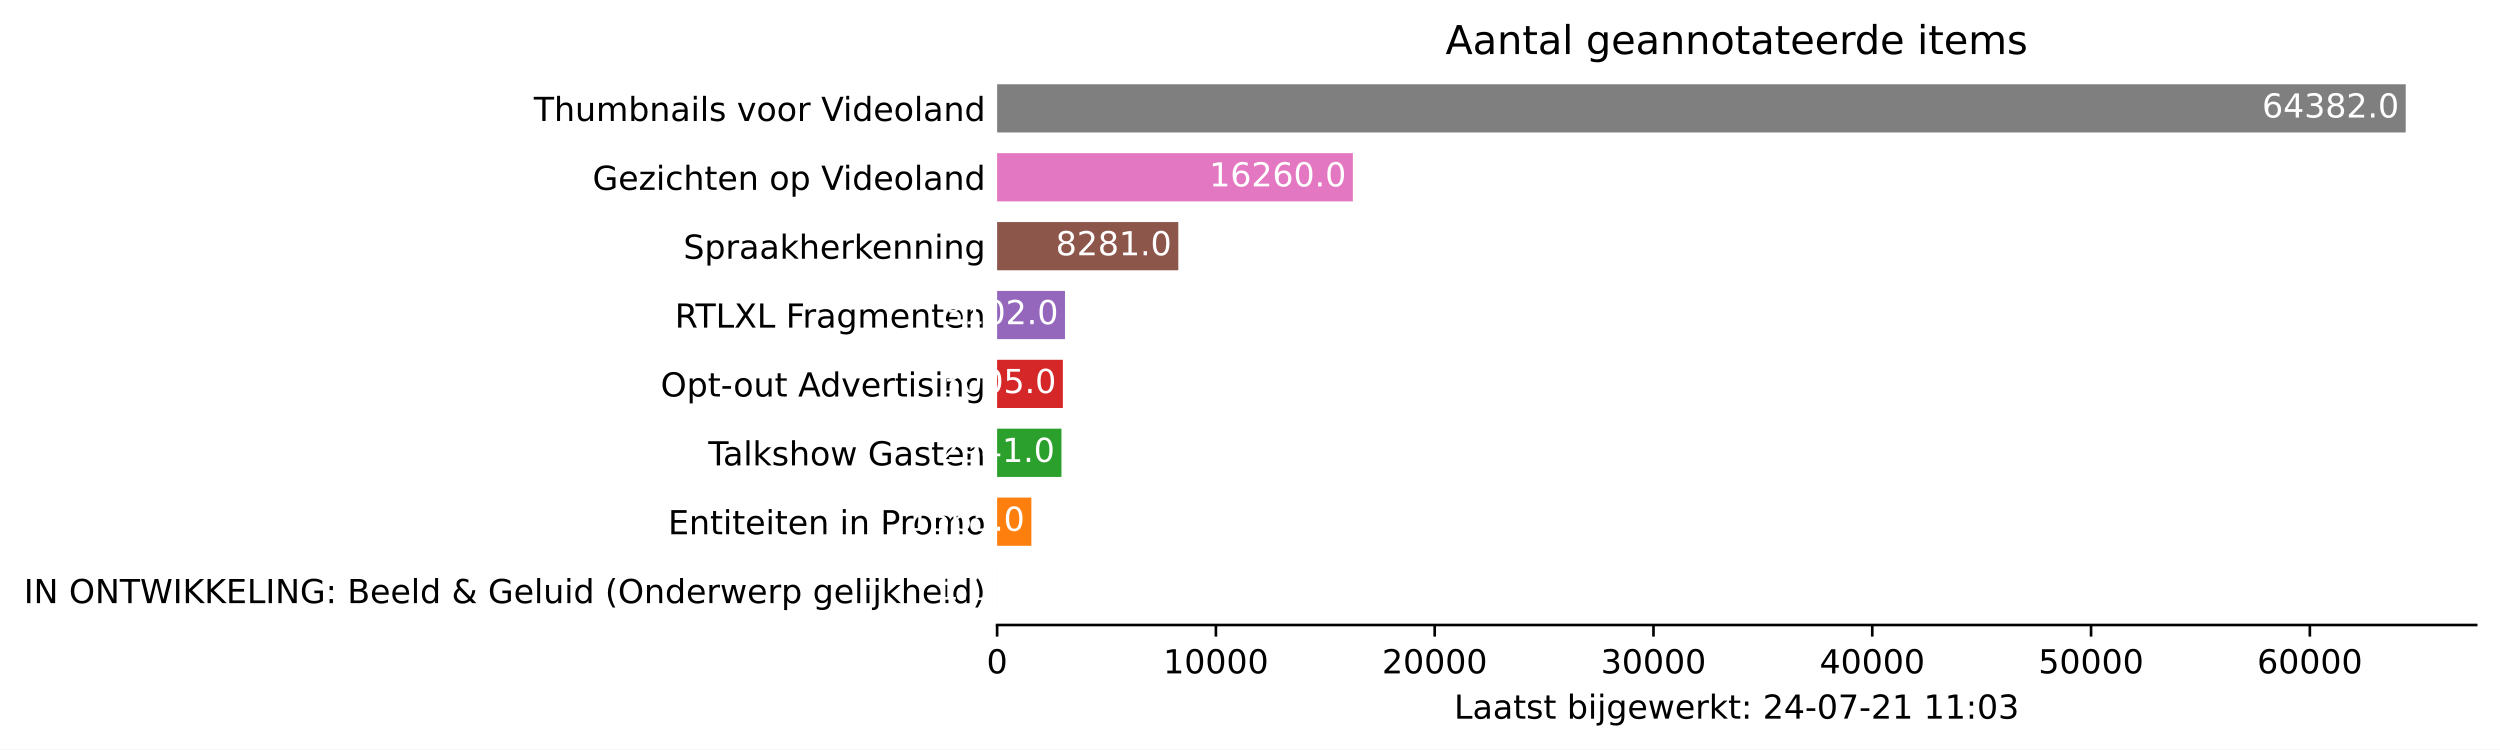
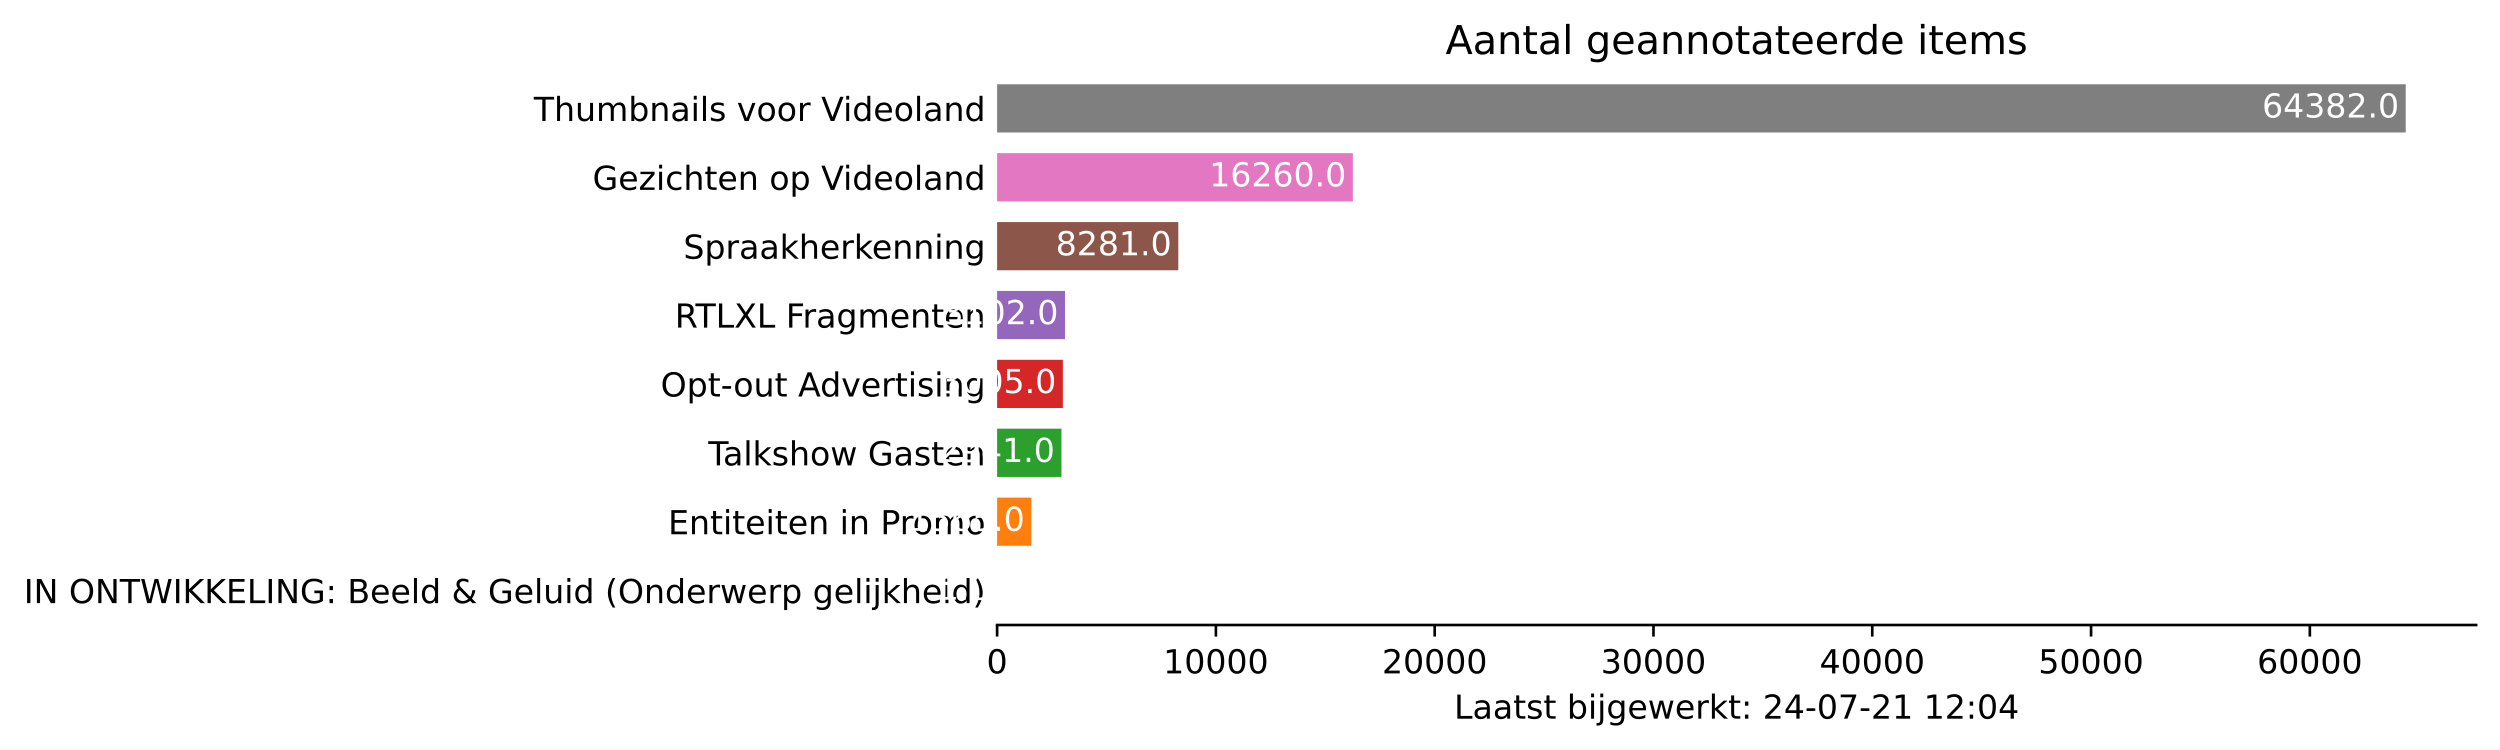
<svg xmlns="http://www.w3.org/2000/svg" xmlns:xlink="http://www.w3.org/1999/xlink" height="226.194pt" version="1.1" viewBox="0 0 754.548 226.194" width="754.548pt">
  <defs>
    <style type="text/css">*{stroke-linecap:butt;stroke-linejoin:round;}</style>
  </defs>
  <g id="figure_1">
    <g id="patch_1">
      <path d="M 0 226.194  L 754.548 226.194  L 754.548 0  L 0 0  z " style="fill:#ffffff;" />
    </g>
    <g id="axes_1">
      <g id="patch_2">
        <path d="M 300.948 188.638  L 747.348 188.638  L 747.348 22.318  L 300.948 22.318  z " style="fill:#ffffff;" />
      </g>
      <g id="patch_3">
-         <path clip-path="url(#p257484219c)" d="M 300.948 185.52  L 300.955 185.52  L 300.955 170.967  L 300.948 170.967  z " style="fill:#1f77b4;" />
+         <path clip-path="url(#p6ed03a3ac1)" d="M 300.948 185.52  L 300.955 185.52  L 300.955 170.967  L 300.948 170.967  z " style="fill:#1f77b4;" />
      </g>
      <g id="patch_4">
-         <path clip-path="url(#p257484219c)" d="M 300.948 164.73  L 311.283 164.73  L 311.283 150.177  L 300.948 150.177  z " style="fill:#ff7f0e;" />
+         <path clip-path="url(#p6ed03a3ac1)" d="M 300.948 164.73  L 311.283 164.73  L 311.283 150.177  L 300.948 150.177  z " style="fill:#ff7f0e;" />
      </g>
      <g id="patch_5">
-         <path clip-path="url(#p257484219c)" d="M 300.948 143.94  L 320.369 143.94  L 320.369 129.387  L 300.948 129.387  z " style="fill:#2ca02c;" />
+         <path clip-path="url(#p6ed03a3ac1)" d="M 300.948 143.94  L 320.369 143.94  L 320.369 129.387  L 300.948 129.387  z " style="fill:#2ca02c;" />
      </g>
      <g id="patch_6">
-         <path clip-path="url(#p257484219c)" d="M 300.948 123.15  L 320.792 123.15  L 320.792 108.597  L 300.948 108.597  z " style="fill:#d62728;" />
+         <path clip-path="url(#p6ed03a3ac1)" d="M 300.948 123.15  L 320.792 123.15  L 320.792 108.597  L 300.948 108.597  z " style="fill:#d62728;" />
      </g>
      <g id="patch_7">
-         <path clip-path="url(#p257484219c)" d="M 300.948 102.36  L 321.432 102.36  L 321.432 87.807  L 300.948 87.807  z " style="fill:#9467bd;" />
+         <path clip-path="url(#p6ed03a3ac1)" d="M 300.948 102.36  L 321.432 102.36  L 321.432 87.807  L 300.948 87.807  z " style="fill:#9467bd;" />
      </g>
      <g id="patch_8">
-         <path clip-path="url(#p257484219c)" d="M 300.948 81.57  L 355.632 81.57  L 355.632 67.017  L 300.948 67.017  z " style="fill:#8c564b;" />
+         <path clip-path="url(#p6ed03a3ac1)" d="M 300.948 81.57  L 355.632 81.57  L 355.632 67.017  L 300.948 67.017  z " style="fill:#8c564b;" />
      </g>
      <g id="patch_9">
-         <path clip-path="url(#p257484219c)" d="M 300.948 60.78  L 408.32 60.78  L 408.32 46.227  L 300.948 46.227  z " style="fill:#e377c2;" />
+         <path clip-path="url(#p6ed03a3ac1)" d="M 300.948 60.78  L 408.32 60.78  L 408.32 46.227  L 300.948 46.227  z " style="fill:#e377c2;" />
      </g>
      <g id="patch_10">
-         <path clip-path="url(#p257484219c)" d="M 300.948 39.99  L 726.091 39.99  L 726.091 25.437  L 300.948 25.437  z " style="fill:#7f7f7f;" />
+         <path clip-path="url(#p6ed03a3ac1)" d="M 300.948 39.99  L 726.091 39.99  L 726.091 25.437  L 300.948 25.437  z " style="fill:#7f7f7f;" />
      </g>
      <g id="matplotlib.axis_1">
        <g id="xtick_1">
          <g id="line2d_1">
            <defs>
-               <path d="M 0 0  L 0 3.5  " id="md4bae84c90" style="stroke:#000000;stroke-width:0.8;" />
+               <path d="M 0 0  L 0 3.5  " id="m4195caa464" style="stroke:#000000;stroke-width:0.8;" />
            </defs>
            <g>
-               <use style="stroke:#000000;stroke-width:0.8;" x="300.948" xlink:href="#md4bae84c90" y="188.638" />
+               <use style="stroke:#000000;stroke-width:0.8;" x="300.948" xlink:href="#m4195caa464" y="188.638" />
            </g>
          </g>
          <g id="text_1">
            <g transform="translate(297.7672 203.2366)scale(0.1 -0.1)">
              <defs>
                <path d="M 2034 4250  Q 1547 4250 1301 3770  Q 1056 3291 1056 2328  Q 1056 1369 1301 889  Q 1547 409 2034 409  Q 2525 409 2770 889  Q 3016 1369 3016 2328  Q 3016 3291 2770 3770  Q 2525 4250 2034 4250  z M 2034 4750  Q 2819 4750 3233 4129  Q 3647 3509 3647 2328  Q 3647 1150 3233 529  Q 2819 -91 2034 -91  Q 1250 -91 836 529  Q 422 1150 422 2328  Q 422 3509 836 4129  Q 1250 4750 2034 4750  z " id="DejaVuSans-30" transform="scale(0.015625)" />
              </defs>
              <use xlink:href="#DejaVuSans-30" />
            </g>
          </g>
        </g>
        <g id="xtick_2">
          <g id="line2d_2">
            <g>
-               <use style="stroke:#000000;stroke-width:0.8;" x="366.983" xlink:href="#md4bae84c90" y="188.638" />
+               <use style="stroke:#000000;stroke-width:0.8;" x="366.983" xlink:href="#m4195caa464" y="188.638" />
            </g>
          </g>
          <g id="text_2">
            <g transform="translate(351.0766 203.2366)scale(0.1 -0.1)">
              <defs>
                <path d="M 794 531  L 1825 531  L 1825 4091  L 703 3866  L 703 4441  L 1819 4666  L 2450 4666  L 2450 531  L 3481 531  L 3481 0  L 794 0  L 794 531  z " id="DejaVuSans-31" transform="scale(0.015625)" />
              </defs>
              <use xlink:href="#DejaVuSans-31" />
              <use x="63.623" xlink:href="#DejaVuSans-30" />
              <use x="127.246" xlink:href="#DejaVuSans-30" />
              <use x="190.869" xlink:href="#DejaVuSans-30" />
              <use x="254.492" xlink:href="#DejaVuSans-30" />
            </g>
          </g>
        </g>
        <g id="xtick_3">
          <g id="line2d_3">
            <g>
-               <use style="stroke:#000000;stroke-width:0.8;" x="433.017" xlink:href="#md4bae84c90" y="188.638" />
+               <use style="stroke:#000000;stroke-width:0.8;" x="433.017" xlink:href="#m4195caa464" y="188.638" />
            </g>
          </g>
          <g id="text_3">
            <g transform="translate(417.111 203.2366)scale(0.1 -0.1)">
              <defs>
                <path d="M 1228 531  L 3431 531  L 3431 0  L 469 0  L 469 531  Q 828 903 1448 1529  Q 2069 2156 2228 2338  Q 2531 2678 2651 2914  Q 2772 3150 2772 3378  Q 2772 3750 2511 3984  Q 2250 4219 1831 4219  Q 1534 4219 1204 4116  Q 875 4013 500 3803  L 500 4441  Q 881 4594 1212 4672  Q 1544 4750 1819 4750  Q 2544 4750 2975 4387  Q 3406 4025 3406 3419  Q 3406 3131 3298 2873  Q 3191 2616 2906 2266  Q 2828 2175 2409 1742  Q 1991 1309 1228 531  z " id="DejaVuSans-32" transform="scale(0.015625)" />
              </defs>
              <use xlink:href="#DejaVuSans-32" />
              <use x="63.623" xlink:href="#DejaVuSans-30" />
              <use x="127.246" xlink:href="#DejaVuSans-30" />
              <use x="190.869" xlink:href="#DejaVuSans-30" />
              <use x="254.492" xlink:href="#DejaVuSans-30" />
            </g>
          </g>
        </g>
        <g id="xtick_4">
          <g id="line2d_4">
            <g>
-               <use style="stroke:#000000;stroke-width:0.8;" x="499.052" xlink:href="#md4bae84c90" y="188.638" />
+               <use style="stroke:#000000;stroke-width:0.8;" x="499.052" xlink:href="#m4195caa464" y="188.638" />
            </g>
          </g>
          <g id="text_4">
            <g transform="translate(483.1455 203.2366)scale(0.1 -0.1)">
              <defs>
                <path d="M 2597 2516  Q 3050 2419 3304 2112  Q 3559 1806 3559 1356  Q 3559 666 3084 287  Q 2609 -91 1734 -91  Q 1441 -91 1130 -33  Q 819 25 488 141  L 488 750  Q 750 597 1062 519  Q 1375 441 1716 441  Q 2309 441 2620 675  Q 2931 909 2931 1356  Q 2931 1769 2642 2001  Q 2353 2234 1838 2234  L 1294 2234  L 1294 2753  L 1863 2753  Q 2328 2753 2575 2939  Q 2822 3125 2822 3475  Q 2822 3834 2567 4026  Q 2313 4219 1838 4219  Q 1578 4219 1281 4162  Q 984 4106 628 3988  L 628 4550  Q 988 4650 1302 4700  Q 1616 4750 1894 4750  Q 2613 4750 3031 4423  Q 3450 4097 3450 3541  Q 3450 3153 3228 2886  Q 3006 2619 2597 2516  z " id="DejaVuSans-33" transform="scale(0.015625)" />
              </defs>
              <use xlink:href="#DejaVuSans-33" />
              <use x="63.623" xlink:href="#DejaVuSans-30" />
              <use x="127.246" xlink:href="#DejaVuSans-30" />
              <use x="190.869" xlink:href="#DejaVuSans-30" />
              <use x="254.492" xlink:href="#DejaVuSans-30" />
            </g>
          </g>
        </g>
        <g id="xtick_5">
          <g id="line2d_5">
            <g>
-               <use style="stroke:#000000;stroke-width:0.8;" x="565.086" xlink:href="#md4bae84c90" y="188.638" />
+               <use style="stroke:#000000;stroke-width:0.8;" x="565.086" xlink:href="#m4195caa464" y="188.638" />
            </g>
          </g>
          <g id="text_5">
            <g transform="translate(549.1799 203.2366)scale(0.1 -0.1)">
              <defs>
                <path d="M 2419 4116  L 825 1625  L 2419 1625  L 2419 4116  z M 2253 4666  L 3047 4666  L 3047 1625  L 3713 1625  L 3713 1100  L 3047 1100  L 3047 0  L 2419 0  L 2419 1100  L 313 1100  L 313 1709  L 2253 4666  z " id="DejaVuSans-34" transform="scale(0.015625)" />
              </defs>
              <use xlink:href="#DejaVuSans-34" />
              <use x="63.623" xlink:href="#DejaVuSans-30" />
              <use x="127.246" xlink:href="#DejaVuSans-30" />
              <use x="190.869" xlink:href="#DejaVuSans-30" />
              <use x="254.492" xlink:href="#DejaVuSans-30" />
            </g>
          </g>
        </g>
        <g id="xtick_6">
          <g id="line2d_6">
            <g>
-               <use style="stroke:#000000;stroke-width:0.8;" x="631.121" xlink:href="#md4bae84c90" y="188.638" />
+               <use style="stroke:#000000;stroke-width:0.8;" x="631.121" xlink:href="#m4195caa464" y="188.638" />
            </g>
          </g>
          <g id="text_6">
            <g transform="translate(615.2143 203.2366)scale(0.1 -0.1)">
              <defs>
                <path d="M 691 4666  L 3169 4666  L 3169 4134  L 1269 4134  L 1269 2991  Q 1406 3038 1543 3061  Q 1681 3084 1819 3084  Q 2600 3084 3056 2656  Q 3513 2228 3513 1497  Q 3513 744 3044 326  Q 2575 -91 1722 -91  Q 1428 -91 1123 -41  Q 819 9 494 109  L 494 744  Q 775 591 1075 516  Q 1375 441 1709 441  Q 2250 441 2565 725  Q 2881 1009 2881 1497  Q 2881 1984 2565 2268  Q 2250 2553 1709 2553  Q 1456 2553 1204 2497  Q 953 2441 691 2322  L 691 4666  z " id="DejaVuSans-35" transform="scale(0.015625)" />
              </defs>
              <use xlink:href="#DejaVuSans-35" />
              <use x="63.623" xlink:href="#DejaVuSans-30" />
              <use x="127.246" xlink:href="#DejaVuSans-30" />
              <use x="190.869" xlink:href="#DejaVuSans-30" />
              <use x="254.492" xlink:href="#DejaVuSans-30" />
            </g>
          </g>
        </g>
        <g id="xtick_7">
          <g id="line2d_7">
            <g>
-               <use style="stroke:#000000;stroke-width:0.8;" x="697.155" xlink:href="#md4bae84c90" y="188.638" />
+               <use style="stroke:#000000;stroke-width:0.8;" x="697.155" xlink:href="#m4195caa464" y="188.638" />
            </g>
          </g>
          <g id="text_7">
            <g transform="translate(681.2488 203.2366)scale(0.1 -0.1)">
              <defs>
                <path d="M 2113 2584  Q 1688 2584 1439 2293  Q 1191 2003 1191 1497  Q 1191 994 1439 701  Q 1688 409 2113 409  Q 2538 409 2786 701  Q 3034 994 3034 1497  Q 3034 2003 2786 2293  Q 2538 2584 2113 2584  z M 3366 4563  L 3366 3988  Q 3128 4100 2886 4159  Q 2644 4219 2406 4219  Q 1781 4219 1451 3797  Q 1122 3375 1075 2522  Q 1259 2794 1537 2939  Q 1816 3084 2150 3084  Q 2853 3084 3261 2657  Q 3669 2231 3669 1497  Q 3669 778 3244 343  Q 2819 -91 2113 -91  Q 1303 -91 875 529  Q 447 1150 447 2328  Q 447 3434 972 4092  Q 1497 4750 2381 4750  Q 2619 4750 2861 4703  Q 3103 4656 3366 4563  z " id="DejaVuSans-36" transform="scale(0.015625)" />
              </defs>
              <use xlink:href="#DejaVuSans-36" />
              <use x="63.623" xlink:href="#DejaVuSans-30" />
              <use x="127.246" xlink:href="#DejaVuSans-30" />
              <use x="190.869" xlink:href="#DejaVuSans-30" />
              <use x="254.492" xlink:href="#DejaVuSans-30" />
            </g>
          </g>
        </g>
        <g id="text_8">
          <g transform="translate(438.8734 216.9147)scale(0.1 -0.1)">
            <defs>
              <path d="M 628 4666  L 1259 4666  L 1259 531  L 3531 531  L 3531 0  L 628 0  L 628 4666  z " id="DejaVuSans-4c" transform="scale(0.015625)" />
              <path d="M 2194 1759  Q 1497 1759 1228 1600  Q 959 1441 959 1056  Q 959 750 1161 570  Q 1363 391 1709 391  Q 2188 391 2477 730  Q 2766 1069 2766 1631  L 2766 1759  L 2194 1759  z M 3341 1997  L 3341 0  L 2766 0  L 2766 531  Q 2569 213 2275 61  Q 1981 -91 1556 -91  Q 1019 -91 701 211  Q 384 513 384 1019  Q 384 1609 779 1909  Q 1175 2209 1959 2209  L 2766 2209  L 2766 2266  Q 2766 2663 2505 2880  Q 2244 3097 1772 3097  Q 1472 3097 1187 3025  Q 903 2953 641 2809  L 641 3341  Q 956 3463 1253 3523  Q 1550 3584 1831 3584  Q 2591 3584 2966 3190  Q 3341 2797 3341 1997  z " id="DejaVuSans-61" transform="scale(0.015625)" />
              <path d="M 1172 4494  L 1172 3500  L 2356 3500  L 2356 3053  L 1172 3053  L 1172 1153  Q 1172 725 1289 603  Q 1406 481 1766 481  L 2356 481  L 2356 0  L 1766 0  Q 1100 0 847 248  Q 594 497 594 1153  L 594 3053  L 172 3053  L 172 3500  L 594 3500  L 594 4494  L 1172 4494  z " id="DejaVuSans-74" transform="scale(0.015625)" />
              <path d="M 2834 3397  L 2834 2853  Q 2591 2978 2328 3040  Q 2066 3103 1784 3103  Q 1356 3103 1142 2972  Q 928 2841 928 2578  Q 928 2378 1081 2264  Q 1234 2150 1697 2047  L 1894 2003  Q 2506 1872 2764 1633  Q 3022 1394 3022 966  Q 3022 478 2636 193  Q 2250 -91 1575 -91  Q 1294 -91 989 -36  Q 684 19 347 128  L 347 722  Q 666 556 975 473  Q 1284 391 1588 391  Q 1994 391 2212 530  Q 2431 669 2431 922  Q 2431 1156 2273 1281  Q 2116 1406 1581 1522  L 1381 1569  Q 847 1681 609 1914  Q 372 2147 372 2553  Q 372 3047 722 3315  Q 1072 3584 1716 3584  Q 2034 3584 2315 3537  Q 2597 3491 2834 3397  z " id="DejaVuSans-73" transform="scale(0.015625)" />
              <path id="DejaVuSans-20" transform="scale(0.015625)" />
              <path d="M 3116 1747  Q 3116 2381 2855 2742  Q 2594 3103 2138 3103  Q 1681 3103 1420 2742  Q 1159 2381 1159 1747  Q 1159 1113 1420 752  Q 1681 391 2138 391  Q 2594 391 2855 752  Q 3116 1113 3116 1747  z M 1159 2969  Q 1341 3281 1617 3432  Q 1894 3584 2278 3584  Q 2916 3584 3314 3078  Q 3713 2572 3713 1747  Q 3713 922 3314 415  Q 2916 -91 2278 -91  Q 1894 -91 1617 61  Q 1341 213 1159 525  L 1159 0  L 581 0  L 581 4863  L 1159 4863  L 1159 2969  z " id="DejaVuSans-62" transform="scale(0.015625)" />
              <path d="M 603 3500  L 1178 3500  L 1178 0  L 603 0  L 603 3500  z M 603 4863  L 1178 4863  L 1178 4134  L 603 4134  L 603 4863  z " id="DejaVuSans-69" transform="scale(0.015625)" />
              <path d="M 603 3500  L 1178 3500  L 1178 -63  Q 1178 -731 923 -1031  Q 669 -1331 103 -1331  L -116 -1331  L -116 -844  L 38 -844  Q 366 -844 484 -692  Q 603 -541 603 -63  L 603 3500  z M 603 4863  L 1178 4863  L 1178 4134  L 603 4134  L 603 4863  z " id="DejaVuSans-6a" transform="scale(0.015625)" />
              <path d="M 2906 1791  Q 2906 2416 2648 2759  Q 2391 3103 1925 3103  Q 1463 3103 1205 2759  Q 947 2416 947 1791  Q 947 1169 1205 825  Q 1463 481 1925 481  Q 2391 481 2648 825  Q 2906 1169 2906 1791  z M 3481 434  Q 3481 -459 3084 -895  Q 2688 -1331 1869 -1331  Q 1566 -1331 1297 -1286  Q 1028 -1241 775 -1147  L 775 -588  Q 1028 -725 1275 -790  Q 1522 -856 1778 -856  Q 2344 -856 2625 -561  Q 2906 -266 2906 331  L 2906 616  Q 2728 306 2450 153  Q 2172 0 1784 0  Q 1141 0 747 490  Q 353 981 353 1791  Q 353 2603 747 3093  Q 1141 3584 1784 3584  Q 2172 3584 2450 3431  Q 2728 3278 2906 2969  L 2906 3500  L 3481 3500  L 3481 434  z " id="DejaVuSans-67" transform="scale(0.015625)" />
              <path d="M 3597 1894  L 3597 1613  L 953 1613  Q 991 1019 1311 708  Q 1631 397 2203 397  Q 2534 397 2845 478  Q 3156 559 3463 722  L 3463 178  Q 3153 47 2828 -22  Q 2503 -91 2169 -91  Q 1331 -91 842 396  Q 353 884 353 1716  Q 353 2575 817 3079  Q 1281 3584 2069 3584  Q 2775 3584 3186 3129  Q 3597 2675 3597 1894  z M 3022 2063  Q 3016 2534 2758 2815  Q 2500 3097 2075 3097  Q 1594 3097 1305 2825  Q 1016 2553 972 2059  L 3022 2063  z " id="DejaVuSans-65" transform="scale(0.015625)" />
              <path d="M 269 3500  L 844 3500  L 1563 769  L 2278 3500  L 2956 3500  L 3675 769  L 4391 3500  L 4966 3500  L 4050 0  L 3372 0  L 2619 2869  L 1863 0  L 1184 0  L 269 3500  z " id="DejaVuSans-77" transform="scale(0.015625)" />
              <path d="M 2631 2963  Q 2534 3019 2420 3045  Q 2306 3072 2169 3072  Q 1681 3072 1420 2755  Q 1159 2438 1159 1844  L 1159 0  L 581 0  L 581 3500  L 1159 3500  L 1159 2956  Q 1341 3275 1631 3429  Q 1922 3584 2338 3584  Q 2397 3584 2469 3576  Q 2541 3569 2628 3553  L 2631 2963  z " id="DejaVuSans-72" transform="scale(0.015625)" />
              <path d="M 581 4863  L 1159 4863  L 1159 1991  L 2875 3500  L 3609 3500  L 1753 1863  L 3688 0  L 2938 0  L 1159 1709  L 1159 0  L 581 0  L 581 4863  z " id="DejaVuSans-6b" transform="scale(0.015625)" />
              <path d="M 750 794  L 1409 794  L 1409 0  L 750 0  L 750 794  z M 750 3309  L 1409 3309  L 1409 2516  L 750 2516  L 750 3309  z " id="DejaVuSans-3a" transform="scale(0.015625)" />
              <path d="M 313 2009  L 1997 2009  L 1997 1497  L 313 1497  L 313 2009  z " id="DejaVuSans-2d" transform="scale(0.015625)" />
              <path d="M 525 4666  L 3525 4666  L 3525 4397  L 1831 0  L 1172 0  L 2766 4134  L 525 4134  L 525 4666  z " id="DejaVuSans-37" transform="scale(0.015625)" />
            </defs>
            <use xlink:href="#DejaVuSans-4c" />
            <use x="55.713" xlink:href="#DejaVuSans-61" />
            <use x="116.992" xlink:href="#DejaVuSans-61" />
            <use x="178.271" xlink:href="#DejaVuSans-74" />
            <use x="217.48" xlink:href="#DejaVuSans-73" />
            <use x="269.58" xlink:href="#DejaVuSans-74" />
            <use x="308.789" xlink:href="#DejaVuSans-20" />
            <use x="340.576" xlink:href="#DejaVuSans-62" />
            <use x="404.053" xlink:href="#DejaVuSans-69" />
            <use x="431.836" xlink:href="#DejaVuSans-6a" />
            <use x="459.619" xlink:href="#DejaVuSans-67" />
            <use x="523.096" xlink:href="#DejaVuSans-65" />
            <use x="584.619" xlink:href="#DejaVuSans-77" />
            <use x="666.406" xlink:href="#DejaVuSans-65" />
            <use x="727.93" xlink:href="#DejaVuSans-72" />
            <use x="769.043" xlink:href="#DejaVuSans-6b" />
            <use x="826.953" xlink:href="#DejaVuSans-74" />
            <use x="866.162" xlink:href="#DejaVuSans-3a" />
            <use x="899.854" xlink:href="#DejaVuSans-20" />
            <use x="931.641" xlink:href="#DejaVuSans-32" />
            <use x="995.264" xlink:href="#DejaVuSans-34" />
            <use x="1058.887" xlink:href="#DejaVuSans-2d" />
            <use x="1094.971" xlink:href="#DejaVuSans-30" />
            <use x="1158.594" xlink:href="#DejaVuSans-37" />
            <use x="1222.217" xlink:href="#DejaVuSans-2d" />
            <use x="1258.301" xlink:href="#DejaVuSans-32" />
            <use x="1321.924" xlink:href="#DejaVuSans-31" />
            <use x="1385.547" xlink:href="#DejaVuSans-20" />
            <use x="1417.334" xlink:href="#DejaVuSans-31" />
-             <use x="1480.957" xlink:href="#DejaVuSans-31" />
+             <use x="1480.957" xlink:href="#DejaVuSans-32" />
            <use x="1544.58" xlink:href="#DejaVuSans-3a" />
            <use x="1578.271" xlink:href="#DejaVuSans-30" />
-             <use x="1641.895" xlink:href="#DejaVuSans-33" />
+             <use x="1641.895" xlink:href="#DejaVuSans-34" />
          </g>
        </g>
      </g>
      <g id="matplotlib.axis_2">
        <g id="ytick_1">
          <g id="line2d_8" />
          <g id="text_9">
            <g transform="translate(7.2 182.0423)scale(0.1 -0.1)">
              <defs>
                <path d="M 628 4666  L 1259 4666  L 1259 0  L 628 0  L 628 4666  z " id="DejaVuSans-49" transform="scale(0.015625)" />
                <path d="M 628 4666  L 1478 4666  L 3547 763  L 3547 4666  L 4159 4666  L 4159 0  L 3309 0  L 1241 3903  L 1241 0  L 628 0  L 628 4666  z " id="DejaVuSans-4e" transform="scale(0.015625)" />
                <path d="M 2522 4238  Q 1834 4238 1429 3725  Q 1025 3213 1025 2328  Q 1025 1447 1429 934  Q 1834 422 2522 422  Q 3209 422 3611 934  Q 4013 1447 4013 2328  Q 4013 3213 3611 3725  Q 3209 4238 2522 4238  z M 2522 4750  Q 3503 4750 4090 4092  Q 4678 3434 4678 2328  Q 4678 1225 4090 567  Q 3503 -91 2522 -91  Q 1538 -91 948 565  Q 359 1222 359 2328  Q 359 3434 948 4092  Q 1538 4750 2522 4750  z " id="DejaVuSans-4f" transform="scale(0.015625)" />
                <path d="M -19 4666  L 3928 4666  L 3928 4134  L 2272 4134  L 2272 0  L 1638 0  L 1638 4134  L -19 4134  L -19 4666  z " id="DejaVuSans-54" transform="scale(0.015625)" />
                <path d="M 213 4666  L 850 4666  L 1831 722  L 2809 4666  L 3519 4666  L 4500 722  L 5478 4666  L 6119 4666  L 4947 0  L 4153 0  L 3169 4050  L 2175 0  L 1381 0  L 213 4666  z " id="DejaVuSans-57" transform="scale(0.015625)" />
                <path d="M 628 4666  L 1259 4666  L 1259 2694  L 3353 4666  L 4166 4666  L 1850 2491  L 4331 0  L 3500 0  L 1259 2247  L 1259 0  L 628 0  L 628 4666  z " id="DejaVuSans-4b" transform="scale(0.015625)" />
                <path d="M 628 4666  L 3578 4666  L 3578 4134  L 1259 4134  L 1259 2753  L 3481 2753  L 3481 2222  L 1259 2222  L 1259 531  L 3634 531  L 3634 0  L 628 0  L 628 4666  z " id="DejaVuSans-45" transform="scale(0.015625)" />
                <path d="M 3809 666  L 3809 1919  L 2778 1919  L 2778 2438  L 4434 2438  L 4434 434  Q 4069 175 3628 42  Q 3188 -91 2688 -91  Q 1594 -91 976 548  Q 359 1188 359 2328  Q 359 3472 976 4111  Q 1594 4750 2688 4750  Q 3144 4750 3555 4637  Q 3966 4525 4313 4306  L 4313 3634  Q 3963 3931 3569 4081  Q 3175 4231 2741 4231  Q 1884 4231 1454 3753  Q 1025 3275 1025 2328  Q 1025 1384 1454 906  Q 1884 428 2741 428  Q 3075 428 3337 486  Q 3600 544 3809 666  z " id="DejaVuSans-47" transform="scale(0.015625)" />
                <path d="M 1259 2228  L 1259 519  L 2272 519  Q 2781 519 3026 730  Q 3272 941 3272 1375  Q 3272 1813 3026 2020  Q 2781 2228 2272 2228  L 1259 2228  z M 1259 4147  L 1259 2741  L 2194 2741  Q 2656 2741 2882 2914  Q 3109 3088 3109 3444  Q 3109 3797 2882 3972  Q 2656 4147 2194 4147  L 1259 4147  z M 628 4666  L 2241 4666  Q 2963 4666 3353 4366  Q 3744 4066 3744 3513  Q 3744 3084 3544 2831  Q 3344 2578 2956 2516  Q 3422 2416 3680 2098  Q 3938 1781 3938 1306  Q 3938 681 3513 340  Q 3088 0 2303 0  L 628 0  L 628 4666  z " id="DejaVuSans-42" transform="scale(0.015625)" />
                <path d="M 603 4863  L 1178 4863  L 1178 0  L 603 0  L 603 4863  z " id="DejaVuSans-6c" transform="scale(0.015625)" />
                <path d="M 2906 2969  L 2906 4863  L 3481 4863  L 3481 0  L 2906 0  L 2906 525  Q 2725 213 2448 61  Q 2172 -91 1784 -91  Q 1150 -91 751 415  Q 353 922 353 1747  Q 353 2572 751 3078  Q 1150 3584 1784 3584  Q 2172 3584 2448 3432  Q 2725 3281 2906 2969  z M 947 1747  Q 947 1113 1208 752  Q 1469 391 1925 391  Q 2381 391 2643 752  Q 2906 1113 2906 1747  Q 2906 2381 2643 2742  Q 2381 3103 1925 3103  Q 1469 3103 1208 2742  Q 947 2381 947 1747  z " id="DejaVuSans-64" transform="scale(0.015625)" />
                <path d="M 1556 2509  Q 1272 2256 1139 2004  Q 1006 1753 1006 1478  Q 1006 1022 1337 719  Q 1669 416 2169 416  Q 2466 416 2725 514  Q 2984 613 3213 813  L 1556 2509  z M 1997 2859  L 3584 1234  Q 3769 1513 3872 1830  Q 3975 2147 3994 2503  L 4575 2503  Q 4538 2091 4375 1687  Q 4213 1284 3922 891  L 4794 0  L 4006 0  L 3559 459  Q 3234 181 2878 45  Q 2522 -91 2113 -91  Q 1359 -91 881 339  Q 403 769 403 1441  Q 403 1841 612 2192  Q 822 2544 1241 2853  Q 1091 3050 1012 3245  Q 934 3441 934 3628  Q 934 4134 1281 4442  Q 1628 4750 2203 4750  Q 2463 4750 2720 4694  Q 2978 4638 3244 4525  L 3244 3956  Q 2972 4103 2725 4179  Q 2478 4256 2266 4256  Q 1938 4256 1733 4082  Q 1528 3909 1528 3634  Q 1528 3475 1620 3314  Q 1713 3153 1997 2859  z " id="DejaVuSans-26" transform="scale(0.015625)" />
                <path d="M 544 1381  L 544 3500  L 1119 3500  L 1119 1403  Q 1119 906 1312 657  Q 1506 409 1894 409  Q 2359 409 2629 706  Q 2900 1003 2900 1516  L 2900 3500  L 3475 3500  L 3475 0  L 2900 0  L 2900 538  Q 2691 219 2414 64  Q 2138 -91 1772 -91  Q 1169 -91 856 284  Q 544 659 544 1381  z M 1991 3584  L 1991 3584  z " id="DejaVuSans-75" transform="scale(0.015625)" />
                <path d="M 1984 4856  Q 1566 4138 1362 3434  Q 1159 2731 1159 2009  Q 1159 1288 1364 580  Q 1569 -128 1984 -844  L 1484 -844  Q 1016 -109 783 600  Q 550 1309 550 2009  Q 550 2706 781 3412  Q 1013 4119 1484 4856  L 1984 4856  z " id="DejaVuSans-28" transform="scale(0.015625)" />
                <path d="M 3513 2113  L 3513 0  L 2938 0  L 2938 2094  Q 2938 2591 2744 2837  Q 2550 3084 2163 3084  Q 1697 3084 1428 2787  Q 1159 2491 1159 1978  L 1159 0  L 581 0  L 581 3500  L 1159 3500  L 1159 2956  Q 1366 3272 1645 3428  Q 1925 3584 2291 3584  Q 2894 3584 3203 3211  Q 3513 2838 3513 2113  z " id="DejaVuSans-6e" transform="scale(0.015625)" />
                <path d="M 1159 525  L 1159 -1331  L 581 -1331  L 581 3500  L 1159 3500  L 1159 2969  Q 1341 3281 1617 3432  Q 1894 3584 2278 3584  Q 2916 3584 3314 3078  Q 3713 2572 3713 1747  Q 3713 922 3314 415  Q 2916 -91 2278 -91  Q 1894 -91 1617 61  Q 1341 213 1159 525  z M 3116 1747  Q 3116 2381 2855 2742  Q 2594 3103 2138 3103  Q 1681 3103 1420 2742  Q 1159 2381 1159 1747  Q 1159 1113 1420 752  Q 1681 391 2138 391  Q 2594 391 2855 752  Q 3116 1113 3116 1747  z " id="DejaVuSans-70" transform="scale(0.015625)" />
                <path d="M 3513 2113  L 3513 0  L 2938 0  L 2938 2094  Q 2938 2591 2744 2837  Q 2550 3084 2163 3084  Q 1697 3084 1428 2787  Q 1159 2491 1159 1978  L 1159 0  L 581 0  L 581 4863  L 1159 4863  L 1159 2956  Q 1366 3272 1645 3428  Q 1925 3584 2291 3584  Q 2894 3584 3203 3211  Q 3513 2838 3513 2113  z " id="DejaVuSans-68" transform="scale(0.015625)" />
                <path d="M 513 4856  L 1013 4856  Q 1481 4119 1714 3412  Q 1947 2706 1947 2009  Q 1947 1309 1714 600  Q 1481 -109 1013 -844  L 513 -844  Q 928 -128 1133 580  Q 1338 1288 1338 2009  Q 1338 2731 1133 3434  Q 928 4138 513 4856  z " id="DejaVuSans-29" transform="scale(0.015625)" />
              </defs>
              <use xlink:href="#DejaVuSans-49" />
              <use x="29.492" xlink:href="#DejaVuSans-4e" />
              <use x="104.297" xlink:href="#DejaVuSans-20" />
              <use x="136.084" xlink:href="#DejaVuSans-4f" />
              <use x="214.795" xlink:href="#DejaVuSans-4e" />
              <use x="289.6" xlink:href="#DejaVuSans-54" />
              <use x="350.684" xlink:href="#DejaVuSans-57" />
              <use x="449.561" xlink:href="#DejaVuSans-49" />
              <use x="479.053" xlink:href="#DejaVuSans-4b" />
              <use x="544.629" xlink:href="#DejaVuSans-4b" />
              <use x="610.205" xlink:href="#DejaVuSans-45" />
              <use x="673.389" xlink:href="#DejaVuSans-4c" />
              <use x="729.102" xlink:href="#DejaVuSans-49" />
              <use x="758.594" xlink:href="#DejaVuSans-4e" />
              <use x="833.398" xlink:href="#DejaVuSans-47" />
              <use x="910.889" xlink:href="#DejaVuSans-3a" />
              <use x="944.58" xlink:href="#DejaVuSans-20" />
              <use x="976.367" xlink:href="#DejaVuSans-42" />
              <use x="1044.971" xlink:href="#DejaVuSans-65" />
              <use x="1106.494" xlink:href="#DejaVuSans-65" />
              <use x="1168.018" xlink:href="#DejaVuSans-6c" />
              <use x="1195.801" xlink:href="#DejaVuSans-64" />
              <use x="1259.277" xlink:href="#DejaVuSans-20" />
              <use x="1291.064" xlink:href="#DejaVuSans-26" />
              <use x="1369.043" xlink:href="#DejaVuSans-20" />
              <use x="1400.83" xlink:href="#DejaVuSans-47" />
              <use x="1478.32" xlink:href="#DejaVuSans-65" />
              <use x="1539.844" xlink:href="#DejaVuSans-6c" />
              <use x="1567.627" xlink:href="#DejaVuSans-75" />
              <use x="1631.006" xlink:href="#DejaVuSans-69" />
              <use x="1658.789" xlink:href="#DejaVuSans-64" />
              <use x="1722.266" xlink:href="#DejaVuSans-20" />
              <use x="1754.053" xlink:href="#DejaVuSans-28" />
              <use x="1793.066" xlink:href="#DejaVuSans-4f" />
              <use x="1871.777" xlink:href="#DejaVuSans-6e" />
              <use x="1935.156" xlink:href="#DejaVuSans-64" />
              <use x="1998.633" xlink:href="#DejaVuSans-65" />
              <use x="2060.156" xlink:href="#DejaVuSans-72" />
              <use x="2101.27" xlink:href="#DejaVuSans-77" />
              <use x="2183.057" xlink:href="#DejaVuSans-65" />
              <use x="2244.58" xlink:href="#DejaVuSans-72" />
              <use x="2285.693" xlink:href="#DejaVuSans-70" />
              <use x="2349.17" xlink:href="#DejaVuSans-20" />
              <use x="2380.957" xlink:href="#DejaVuSans-67" />
              <use x="2444.434" xlink:href="#DejaVuSans-65" />
              <use x="2505.957" xlink:href="#DejaVuSans-6c" />
              <use x="2533.74" xlink:href="#DejaVuSans-69" />
              <use x="2561.523" xlink:href="#DejaVuSans-6a" />
              <use x="2589.307" xlink:href="#DejaVuSans-6b" />
              <use x="2647.217" xlink:href="#DejaVuSans-68" />
              <use x="2710.596" xlink:href="#DejaVuSans-65" />
              <use x="2772.119" xlink:href="#DejaVuSans-69" />
              <use x="2799.902" xlink:href="#DejaVuSans-64" />
              <use x="2863.379" xlink:href="#DejaVuSans-29" />
            </g>
          </g>
        </g>
        <g id="ytick_2">
          <g id="line2d_9" />
          <g id="text_10">
            <g transform="translate(201.6406 161.2523)scale(0.1 -0.1)">
              <defs>
                <path d="M 1259 4147  L 1259 2394  L 2053 2394  Q 2494 2394 2734 2622  Q 2975 2850 2975 3272  Q 2975 3691 2734 3919  Q 2494 4147 2053 4147  L 1259 4147  z M 628 4666  L 2053 4666  Q 2838 4666 3239 4311  Q 3641 3956 3641 3272  Q 3641 2581 3239 2228  Q 2838 1875 2053 1875  L 1259 1875  L 1259 0  L 628 0  L 628 4666  z " id="DejaVuSans-50" transform="scale(0.015625)" />
                <path d="M 1959 3097  Q 1497 3097 1228 2736  Q 959 2375 959 1747  Q 959 1119 1226 758  Q 1494 397 1959 397  Q 2419 397 2687 759  Q 2956 1122 2956 1747  Q 2956 2369 2687 2733  Q 2419 3097 1959 3097  z M 1959 3584  Q 2709 3584 3137 3096  Q 3566 2609 3566 1747  Q 3566 888 3137 398  Q 2709 -91 1959 -91  Q 1206 -91 779 398  Q 353 888 353 1747  Q 353 2609 779 3096  Q 1206 3584 1959 3584  z " id="DejaVuSans-6f" transform="scale(0.015625)" />
                <path d="M 3328 2828  Q 3544 3216 3844 3400  Q 4144 3584 4550 3584  Q 5097 3584 5394 3201  Q 5691 2819 5691 2113  L 5691 0  L 5113 0  L 5113 2094  Q 5113 2597 4934 2840  Q 4756 3084 4391 3084  Q 3944 3084 3684 2787  Q 3425 2491 3425 1978  L 3425 0  L 2847 0  L 2847 2094  Q 2847 2600 2669 2842  Q 2491 3084 2119 3084  Q 1678 3084 1418 2786  Q 1159 2488 1159 1978  L 1159 0  L 581 0  L 581 3500  L 1159 3500  L 1159 2956  Q 1356 3278 1631 3431  Q 1906 3584 2284 3584  Q 2666 3584 2933 3390  Q 3200 3197 3328 2828  z " id="DejaVuSans-6d" transform="scale(0.015625)" />
              </defs>
              <use xlink:href="#DejaVuSans-45" />
              <use x="63.184" xlink:href="#DejaVuSans-6e" />
              <use x="126.562" xlink:href="#DejaVuSans-74" />
              <use x="165.771" xlink:href="#DejaVuSans-69" />
              <use x="193.555" xlink:href="#DejaVuSans-74" />
              <use x="232.764" xlink:href="#DejaVuSans-65" />
              <use x="294.287" xlink:href="#DejaVuSans-69" />
              <use x="322.07" xlink:href="#DejaVuSans-74" />
              <use x="361.279" xlink:href="#DejaVuSans-65" />
              <use x="422.803" xlink:href="#DejaVuSans-6e" />
              <use x="486.182" xlink:href="#DejaVuSans-20" />
              <use x="517.969" xlink:href="#DejaVuSans-69" />
              <use x="545.752" xlink:href="#DejaVuSans-6e" />
              <use x="609.131" xlink:href="#DejaVuSans-20" />
              <use x="640.918" xlink:href="#DejaVuSans-50" />
              <use x="699.471" xlink:href="#DejaVuSans-72" />
              <use x="738.334" xlink:href="#DejaVuSans-6f" />
              <use x="799.516" xlink:href="#DejaVuSans-6d" />
              <use x="896.928" xlink:href="#DejaVuSans-6f" />
            </g>
          </g>
        </g>
        <g id="ytick_3">
          <g id="line2d_10" />
          <g id="text_11">
            <g transform="translate(213.775 140.4623)scale(0.1 -0.1)">
              <use xlink:href="#DejaVuSans-54" />
              <use x="44.584" xlink:href="#DejaVuSans-61" />
              <use x="105.863" xlink:href="#DejaVuSans-6c" />
              <use x="133.646" xlink:href="#DejaVuSans-6b" />
              <use x="191.557" xlink:href="#DejaVuSans-73" />
              <use x="243.656" xlink:href="#DejaVuSans-68" />
              <use x="307.035" xlink:href="#DejaVuSans-6f" />
              <use x="368.217" xlink:href="#DejaVuSans-77" />
              <use x="450.004" xlink:href="#DejaVuSans-20" />
              <use x="481.791" xlink:href="#DejaVuSans-47" />
              <use x="559.281" xlink:href="#DejaVuSans-61" />
              <use x="620.561" xlink:href="#DejaVuSans-73" />
              <use x="672.66" xlink:href="#DejaVuSans-74" />
              <use x="711.869" xlink:href="#DejaVuSans-65" />
              <use x="773.393" xlink:href="#DejaVuSans-6e" />
            </g>
          </g>
        </g>
        <g id="ytick_4">
          <g id="line2d_11" />
          <g id="text_12">
            <g transform="translate(199.3891 119.6723)scale(0.1 -0.1)">
              <defs>
                <path d="M 2188 4044  L 1331 1722  L 3047 1722  L 2188 4044  z M 1831 4666  L 2547 4666  L 4325 0  L 3669 0  L 3244 1197  L 1141 1197  L 716 0  L 50 0  L 1831 4666  z " id="DejaVuSans-41" transform="scale(0.015625)" />
                <path d="M 191 3500  L 800 3500  L 1894 563  L 2988 3500  L 3597 3500  L 2284 0  L 1503 0  L 191 3500  z " id="DejaVuSans-76" transform="scale(0.015625)" />
              </defs>
              <use xlink:href="#DejaVuSans-4f" />
              <use x="78.711" xlink:href="#DejaVuSans-70" />
              <use x="142.188" xlink:href="#DejaVuSans-74" />
              <use x="181.396" xlink:href="#DejaVuSans-2d" />
              <use x="219.355" xlink:href="#DejaVuSans-6f" />
              <use x="280.537" xlink:href="#DejaVuSans-75" />
              <use x="343.916" xlink:href="#DejaVuSans-74" />
              <use x="383.125" xlink:href="#DejaVuSans-20" />
              <use x="414.912" xlink:href="#DejaVuSans-41" />
              <use x="481.57" xlink:href="#DejaVuSans-64" />
              <use x="545.047" xlink:href="#DejaVuSans-76" />
              <use x="604.227" xlink:href="#DejaVuSans-65" />
              <use x="665.75" xlink:href="#DejaVuSans-72" />
              <use x="706.863" xlink:href="#DejaVuSans-74" />
              <use x="746.072" xlink:href="#DejaVuSans-69" />
              <use x="773.855" xlink:href="#DejaVuSans-73" />
              <use x="825.955" xlink:href="#DejaVuSans-69" />
              <use x="853.738" xlink:href="#DejaVuSans-6e" />
              <use x="917.117" xlink:href="#DejaVuSans-67" />
            </g>
          </g>
        </g>
        <g id="ytick_5">
          <g id="line2d_12" />
          <g id="text_13">
            <g transform="translate(203.6891 98.88234)scale(0.1 -0.1)">
              <defs>
                <path d="M 2841 2188  Q 3044 2119 3236 1894  Q 3428 1669 3622 1275  L 4263 0  L 3584 0  L 2988 1197  Q 2756 1666 2539 1819  Q 2322 1972 1947 1972  L 1259 1972  L 1259 0  L 628 0  L 628 4666  L 2053 4666  Q 2853 4666 3247 4331  Q 3641 3997 3641 3322  Q 3641 2881 3436 2590  Q 3231 2300 2841 2188  z M 1259 4147  L 1259 2491  L 2053 2491  Q 2509 2491 2742 2702  Q 2975 2913 2975 3322  Q 2975 3731 2742 3939  Q 2509 4147 2053 4147  L 1259 4147  z " id="DejaVuSans-52" transform="scale(0.015625)" />
                <path d="M 403 4666  L 1081 4666  L 2241 2931  L 3406 4666  L 4084 4666  L 2584 2425  L 4184 0  L 3506 0  L 2194 1984  L 872 0  L 191 0  L 1856 2491  L 403 4666  z " id="DejaVuSans-58" transform="scale(0.015625)" />
                <path d="M 628 4666  L 3309 4666  L 3309 4134  L 1259 4134  L 1259 2759  L 3109 2759  L 3109 2228  L 1259 2228  L 1259 0  L 628 0  L 628 4666  z " id="DejaVuSans-46" transform="scale(0.015625)" />
              </defs>
              <use xlink:href="#DejaVuSans-52" />
              <use x="62.232" xlink:href="#DejaVuSans-54" />
              <use x="123.316" xlink:href="#DejaVuSans-4c" />
              <use x="179.029" xlink:href="#DejaVuSans-58" />
              <use x="247.535" xlink:href="#DejaVuSans-4c" />
              <use x="303.248" xlink:href="#DejaVuSans-20" />
              <use x="335.035" xlink:href="#DejaVuSans-46" />
              <use x="385.305" xlink:href="#DejaVuSans-72" />
              <use x="426.418" xlink:href="#DejaVuSans-61" />
              <use x="487.697" xlink:href="#DejaVuSans-67" />
              <use x="551.174" xlink:href="#DejaVuSans-6d" />
              <use x="648.586" xlink:href="#DejaVuSans-65" />
              <use x="710.109" xlink:href="#DejaVuSans-6e" />
              <use x="773.488" xlink:href="#DejaVuSans-74" />
              <use x="812.697" xlink:href="#DejaVuSans-65" />
              <use x="874.221" xlink:href="#DejaVuSans-6e" />
            </g>
          </g>
        </g>
        <g id="ytick_6">
          <g id="line2d_13" />
          <g id="text_14">
            <g transform="translate(206.2719 78.09234)scale(0.1 -0.1)">
              <defs>
                <path d="M 3425 4513  L 3425 3897  Q 3066 4069 2747 4153  Q 2428 4238 2131 4238  Q 1616 4238 1336 4038  Q 1056 3838 1056 3469  Q 1056 3159 1242 3001  Q 1428 2844 1947 2747  L 2328 2669  Q 3034 2534 3370 2195  Q 3706 1856 3706 1288  Q 3706 609 3251 259  Q 2797 -91 1919 -91  Q 1588 -91 1214 -16  Q 841 59 441 206  L 441 856  Q 825 641 1194 531  Q 1563 422 1919 422  Q 2459 422 2753 634  Q 3047 847 3047 1241  Q 3047 1584 2836 1778  Q 2625 1972 2144 2069  L 1759 2144  Q 1053 2284 737 2584  Q 422 2884 422 3419  Q 422 4038 858 4394  Q 1294 4750 2059 4750  Q 2388 4750 2728 4690  Q 3069 4631 3425 4513  z " id="DejaVuSans-53" transform="scale(0.015625)" />
              </defs>
              <use xlink:href="#DejaVuSans-53" />
              <use x="63.477" xlink:href="#DejaVuSans-70" />
              <use x="126.953" xlink:href="#DejaVuSans-72" />
              <use x="168.066" xlink:href="#DejaVuSans-61" />
              <use x="229.346" xlink:href="#DejaVuSans-61" />
              <use x="290.625" xlink:href="#DejaVuSans-6b" />
              <use x="348.535" xlink:href="#DejaVuSans-68" />
              <use x="411.914" xlink:href="#DejaVuSans-65" />
              <use x="473.438" xlink:href="#DejaVuSans-72" />
              <use x="514.551" xlink:href="#DejaVuSans-6b" />
              <use x="568.836" xlink:href="#DejaVuSans-65" />
              <use x="630.359" xlink:href="#DejaVuSans-6e" />
              <use x="693.738" xlink:href="#DejaVuSans-6e" />
              <use x="757.117" xlink:href="#DejaVuSans-69" />
              <use x="784.9" xlink:href="#DejaVuSans-6e" />
              <use x="848.279" xlink:href="#DejaVuSans-67" />
            </g>
          </g>
        </g>
        <g id="ytick_7">
          <g id="line2d_14" />
          <g id="text_15">
            <g transform="translate(178.8438 57.30234)scale(0.1 -0.1)">
              <defs>
                <path d="M 353 3500  L 3084 3500  L 3084 2975  L 922 459  L 3084 459  L 3084 0  L 275 0  L 275 525  L 2438 3041  L 353 3041  L 353 3500  z " id="DejaVuSans-7a" transform="scale(0.015625)" />
                <path d="M 3122 3366  L 3122 2828  Q 2878 2963 2633 3030  Q 2388 3097 2138 3097  Q 1578 3097 1268 2742  Q 959 2388 959 1747  Q 959 1106 1268 751  Q 1578 397 2138 397  Q 2388 397 2633 464  Q 2878 531 3122 666  L 3122 134  Q 2881 22 2623 -34  Q 2366 -91 2075 -91  Q 1284 -91 818 406  Q 353 903 353 1747  Q 353 2603 823 3093  Q 1294 3584 2113 3584  Q 2378 3584 2631 3529  Q 2884 3475 3122 3366  z " id="DejaVuSans-63" transform="scale(0.015625)" />
                <path d="M 1831 0  L 50 4666  L 709 4666  L 2188 738  L 3669 4666  L 4325 4666  L 2547 0  L 1831 0  z " id="DejaVuSans-56" transform="scale(0.015625)" />
              </defs>
              <use xlink:href="#DejaVuSans-47" />
              <use x="77.49" xlink:href="#DejaVuSans-65" />
              <use x="139.014" xlink:href="#DejaVuSans-7a" />
              <use x="191.504" xlink:href="#DejaVuSans-69" />
              <use x="219.287" xlink:href="#DejaVuSans-63" />
              <use x="274.268" xlink:href="#DejaVuSans-68" />
              <use x="337.646" xlink:href="#DejaVuSans-74" />
              <use x="376.855" xlink:href="#DejaVuSans-65" />
              <use x="438.379" xlink:href="#DejaVuSans-6e" />
              <use x="501.758" xlink:href="#DejaVuSans-20" />
              <use x="533.545" xlink:href="#DejaVuSans-6f" />
              <use x="594.727" xlink:href="#DejaVuSans-70" />
              <use x="658.203" xlink:href="#DejaVuSans-20" />
              <use x="689.99" xlink:href="#DejaVuSans-56" />
              <use x="756.148" xlink:href="#DejaVuSans-69" />
              <use x="783.932" xlink:href="#DejaVuSans-64" />
              <use x="847.408" xlink:href="#DejaVuSans-65" />
              <use x="908.932" xlink:href="#DejaVuSans-6f" />
              <use x="970.113" xlink:href="#DejaVuSans-6c" />
              <use x="997.896" xlink:href="#DejaVuSans-61" />
              <use x="1059.176" xlink:href="#DejaVuSans-6e" />
              <use x="1122.555" xlink:href="#DejaVuSans-64" />
            </g>
          </g>
        </g>
        <g id="ytick_8">
          <g id="line2d_15" />
          <g id="text_16">
            <g transform="translate(161.1156 36.51234)scale(0.1 -0.1)">
              <use xlink:href="#DejaVuSans-54" />
              <use x="61.084" xlink:href="#DejaVuSans-68" />
              <use x="124.463" xlink:href="#DejaVuSans-75" />
              <use x="187.842" xlink:href="#DejaVuSans-6d" />
              <use x="285.254" xlink:href="#DejaVuSans-62" />
              <use x="348.73" xlink:href="#DejaVuSans-6e" />
              <use x="412.109" xlink:href="#DejaVuSans-61" />
              <use x="473.389" xlink:href="#DejaVuSans-69" />
              <use x="501.172" xlink:href="#DejaVuSans-6c" />
              <use x="528.955" xlink:href="#DejaVuSans-73" />
              <use x="581.055" xlink:href="#DejaVuSans-20" />
              <use x="612.842" xlink:href="#DejaVuSans-76" />
              <use x="672.021" xlink:href="#DejaVuSans-6f" />
              <use x="733.203" xlink:href="#DejaVuSans-6f" />
              <use x="794.385" xlink:href="#DejaVuSans-72" />
              <use x="835.498" xlink:href="#DejaVuSans-20" />
              <use x="867.285" xlink:href="#DejaVuSans-56" />
              <use x="933.443" xlink:href="#DejaVuSans-69" />
              <use x="961.227" xlink:href="#DejaVuSans-64" />
              <use x="1024.703" xlink:href="#DejaVuSans-65" />
              <use x="1086.227" xlink:href="#DejaVuSans-6f" />
              <use x="1147.408" xlink:href="#DejaVuSans-6c" />
              <use x="1175.191" xlink:href="#DejaVuSans-61" />
              <use x="1236.471" xlink:href="#DejaVuSans-6e" />
              <use x="1299.85" xlink:href="#DejaVuSans-64" />
            </g>
          </g>
        </g>
      </g>
      <g id="patch_11">
        <path d="M 300.948 188.638  L 747.348 188.638  " style="fill:none;stroke:#000000;stroke-linecap:square;stroke-linejoin:miter;stroke-width:0.8;" />
      </g>
      <g id="text_17">
        <g style="fill:#ffffff;" transform="translate(283.0519 181.0025)scale(0.1 -0.1)">
          <defs>
            <path d="M 684 794  L 1344 794  L 1344 0  L 684 0  L 684 794  z " id="DejaVuSans-2e" transform="scale(0.015625)" />
          </defs>
          <use xlink:href="#DejaVuSans-31" />
          <use x="63.623" xlink:href="#DejaVuSans-2e" />
          <use x="95.41" xlink:href="#DejaVuSans-30" />
        </g>
      </g>
      <g id="text_18">
        <g style="fill:#ffffff;" transform="translate(274.2922 160.2125)scale(0.1 -0.1)">
          <use xlink:href="#DejaVuSans-31" />
          <use x="63.623" xlink:href="#DejaVuSans-35" />
          <use x="127.246" xlink:href="#DejaVuSans-36" />
          <use x="190.869" xlink:href="#DejaVuSans-35" />
          <use x="254.492" xlink:href="#DejaVuSans-2e" />
          <use x="286.279" xlink:href="#DejaVuSans-30" />
        </g>
      </g>
      <g id="text_19">
        <g style="fill:#ffffff;" transform="translate(283.3785 139.4225)scale(0.1 -0.1)">
          <defs>
            <path d="M 703 97  L 703 672  Q 941 559 1184 500  Q 1428 441 1663 441  Q 2288 441 2617 861  Q 2947 1281 2994 2138  Q 2813 1869 2534 1725  Q 2256 1581 1919 1581  Q 1219 1581 811 2004  Q 403 2428 403 3163  Q 403 3881 828 4315  Q 1253 4750 1959 4750  Q 2769 4750 3195 4129  Q 3622 3509 3622 2328  Q 3622 1225 3098 567  Q 2575 -91 1691 -91  Q 1453 -91 1209 -44  Q 966 3 703 97  z M 1959 2075  Q 2384 2075 2632 2365  Q 2881 2656 2881 3163  Q 2881 3666 2632 3958  Q 2384 4250 1959 4250  Q 1534 4250 1286 3958  Q 1038 3666 1038 3163  Q 1038 2656 1286 2365  Q 1534 2075 1959 2075  z " id="DejaVuSans-39" transform="scale(0.015625)" />
          </defs>
          <use xlink:href="#DejaVuSans-32" />
          <use x="63.623" xlink:href="#DejaVuSans-39" />
          <use x="127.246" xlink:href="#DejaVuSans-34" />
          <use x="190.869" xlink:href="#DejaVuSans-31" />
          <use x="254.492" xlink:href="#DejaVuSans-2e" />
          <use x="286.279" xlink:href="#DejaVuSans-30" />
        </g>
      </g>
      <g id="text_20">
        <g style="fill:#ffffff;" transform="translate(283.8012 118.6325)scale(0.1 -0.1)">
          <use xlink:href="#DejaVuSans-33" />
          <use x="63.623" xlink:href="#DejaVuSans-30" />
          <use x="127.246" xlink:href="#DejaVuSans-30" />
          <use x="190.869" xlink:href="#DejaVuSans-35" />
          <use x="254.492" xlink:href="#DejaVuSans-2e" />
          <use x="286.279" xlink:href="#DejaVuSans-30" />
        </g>
      </g>
      <g id="text_21">
        <g style="fill:#ffffff;" transform="translate(284.4417 97.8425)scale(0.1 -0.1)">
          <use xlink:href="#DejaVuSans-33" />
          <use x="63.623" xlink:href="#DejaVuSans-31" />
          <use x="127.246" xlink:href="#DejaVuSans-30" />
          <use x="190.869" xlink:href="#DejaVuSans-32" />
          <use x="254.492" xlink:href="#DejaVuSans-2e" />
          <use x="286.279" xlink:href="#DejaVuSans-30" />
        </g>
      </g>
      <g id="text_22">
        <g style="fill:#ffffff;" transform="translate(318.6409 77.0525)scale(0.1 -0.1)">
          <defs>
            <path d="M 2034 2216  Q 1584 2216 1326 1975  Q 1069 1734 1069 1313  Q 1069 891 1326 650  Q 1584 409 2034 409  Q 2484 409 2743 651  Q 3003 894 3003 1313  Q 3003 1734 2745 1975  Q 2488 2216 2034 2216  z M 1403 2484  Q 997 2584 770 2862  Q 544 3141 544 3541  Q 544 4100 942 4425  Q 1341 4750 2034 4750  Q 2731 4750 3128 4425  Q 3525 4100 3525 3541  Q 3525 3141 3298 2862  Q 3072 2584 2669 2484  Q 3125 2378 3379 2068  Q 3634 1759 3634 1313  Q 3634 634 3220 271  Q 2806 -91 2034 -91  Q 1263 -91 848 271  Q 434 634 434 1313  Q 434 1759 690 2068  Q 947 2378 1403 2484  z M 1172 3481  Q 1172 3119 1398 2916  Q 1625 2713 2034 2713  Q 2441 2713 2670 2916  Q 2900 3119 2900 3481  Q 2900 3844 2670 4047  Q 2441 4250 2034 4250  Q 1625 4250 1398 4047  Q 1172 3844 1172 3481  z " id="DejaVuSans-38" transform="scale(0.015625)" />
          </defs>
          <use xlink:href="#DejaVuSans-38" />
          <use x="63.623" xlink:href="#DejaVuSans-32" />
          <use x="127.246" xlink:href="#DejaVuSans-38" />
          <use x="190.869" xlink:href="#DejaVuSans-31" />
          <use x="254.492" xlink:href="#DejaVuSans-2e" />
          <use x="286.279" xlink:href="#DejaVuSans-30" />
        </g>
      </g>
      <g id="text_23">
        <g style="fill:#ffffff;" transform="translate(364.9673 56.2625)scale(0.1 -0.1)">
          <use xlink:href="#DejaVuSans-31" />
          <use x="63.623" xlink:href="#DejaVuSans-36" />
          <use x="127.246" xlink:href="#DejaVuSans-32" />
          <use x="190.869" xlink:href="#DejaVuSans-36" />
          <use x="254.492" xlink:href="#DejaVuSans-30" />
          <use x="318.115" xlink:href="#DejaVuSans-2e" />
          <use x="349.902" xlink:href="#DejaVuSans-30" />
        </g>
      </g>
      <g id="text_24">
        <g style="fill:#ffffff;" transform="translate(682.7382 35.4725)scale(0.1 -0.1)">
          <use xlink:href="#DejaVuSans-36" />
          <use x="63.623" xlink:href="#DejaVuSans-34" />
          <use x="127.246" xlink:href="#DejaVuSans-33" />
          <use x="190.869" xlink:href="#DejaVuSans-38" />
          <use x="254.492" xlink:href="#DejaVuSans-32" />
          <use x="318.115" xlink:href="#DejaVuSans-2e" />
          <use x="349.902" xlink:href="#DejaVuSans-30" />
        </g>
      </g>
      <g id="text_25">
        <g transform="translate(436.2925 16.31812)scale(0.12 -0.12)">
          <use xlink:href="#DejaVuSans-41" />
          <use x="68.408" xlink:href="#DejaVuSans-61" />
          <use x="129.688" xlink:href="#DejaVuSans-6e" />
          <use x="193.066" xlink:href="#DejaVuSans-74" />
          <use x="232.275" xlink:href="#DejaVuSans-61" />
          <use x="293.555" xlink:href="#DejaVuSans-6c" />
          <use x="321.338" xlink:href="#DejaVuSans-20" />
          <use x="353.125" xlink:href="#DejaVuSans-67" />
          <use x="416.602" xlink:href="#DejaVuSans-65" />
          <use x="478.125" xlink:href="#DejaVuSans-61" />
          <use x="539.404" xlink:href="#DejaVuSans-6e" />
          <use x="602.783" xlink:href="#DejaVuSans-6e" />
          <use x="666.162" xlink:href="#DejaVuSans-6f" />
          <use x="727.344" xlink:href="#DejaVuSans-74" />
          <use x="766.553" xlink:href="#DejaVuSans-61" />
          <use x="827.832" xlink:href="#DejaVuSans-74" />
          <use x="867.041" xlink:href="#DejaVuSans-65" />
          <use x="928.564" xlink:href="#DejaVuSans-65" />
          <use x="990.088" xlink:href="#DejaVuSans-72" />
          <use x="1029.451" xlink:href="#DejaVuSans-64" />
          <use x="1092.928" xlink:href="#DejaVuSans-65" />
          <use x="1154.451" xlink:href="#DejaVuSans-20" />
          <use x="1186.238" xlink:href="#DejaVuSans-69" />
          <use x="1214.021" xlink:href="#DejaVuSans-74" />
          <use x="1253.23" xlink:href="#DejaVuSans-65" />
          <use x="1314.754" xlink:href="#DejaVuSans-6d" />
          <use x="1412.166" xlink:href="#DejaVuSans-73" />
        </g>
      </g>
    </g>
  </g>
  <defs>
-     <clipPath id="p257484219c">
+     <clipPath id="p6ed03a3ac1">
      <rect height="166.32" width="446.4" x="300.948" y="22.318" />
    </clipPath>
  </defs>
</svg>
